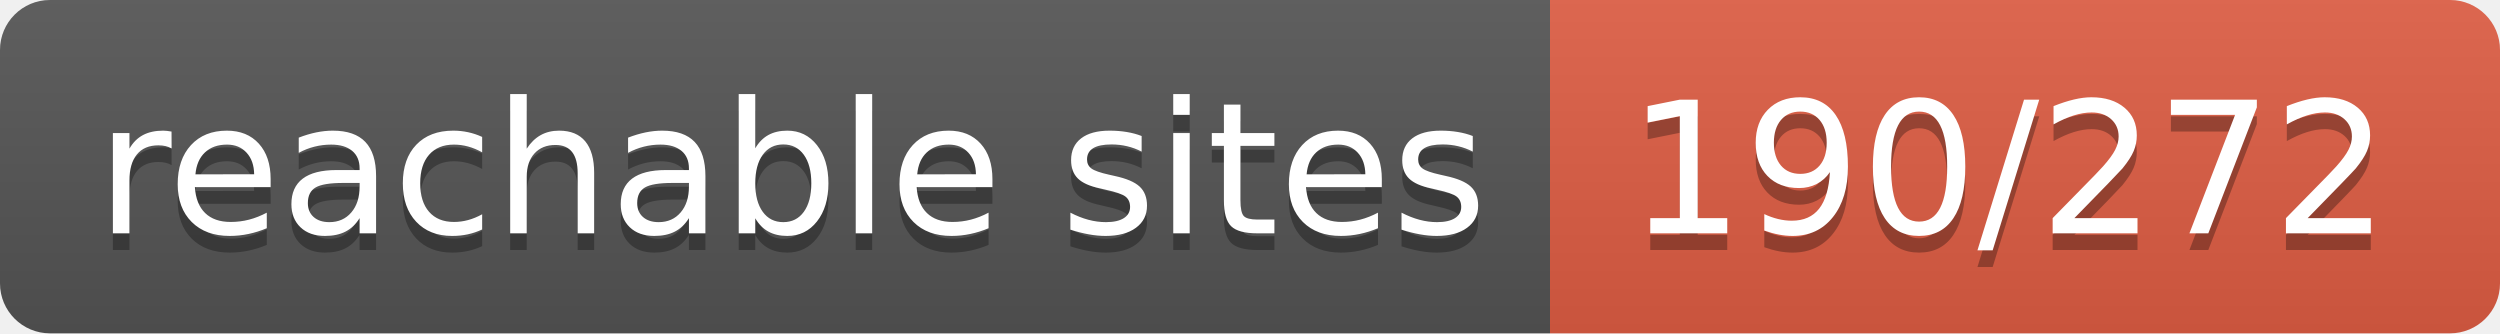
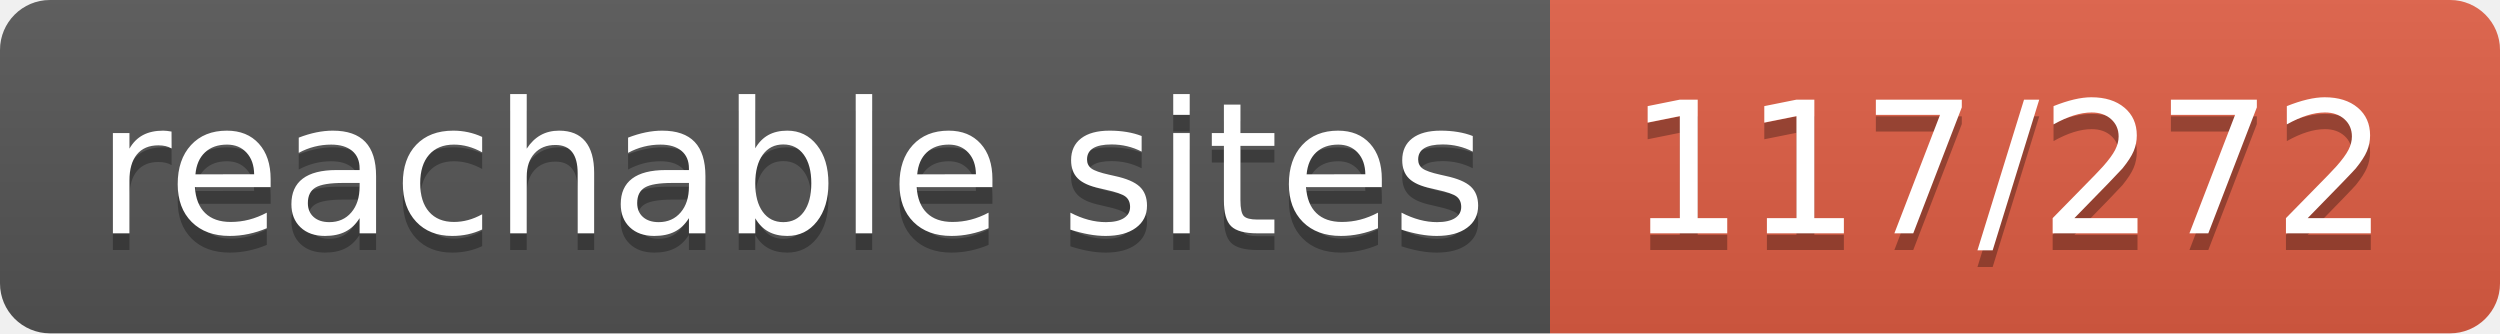
- <svg xmlns="http://www.w3.org/2000/svg" width="150" height="20" role="img" aria-label="reachable sites: 190/272">
+ <svg xmlns="http://www.w3.org/2000/svg" width="150" height="20" role="img" aria-label="reachable sites: 117/272">
  <linearGradient id="s" x2="0" y2="100%">
    <stop offset="0" stop-color="#bbb" stop-opacity=".1" />
    <stop offset="1" stop-opacity=".1" />
  </linearGradient>
  <clipPath id="r">
    <rect width="150" height="20" rx="3" fill="#fff" />
  </clipPath>
  <g clip-path="url(#r)">
    <rect width="93" height="20" fill="#555" />
    <rect x="93" width="57" height="20" fill="#e05d44" />
    <rect width="150" height="20" fill="url(#s)" />
  </g>
  <g fill="#fff" text-anchor="middle" font-family="Verdana,Geneva,DejaVu Sans,sans-serif" text-rendering="geometricPrecision" font-size="110">
    <text aria-hidden="true" x="475" y="150" fill="#010101" fill-opacity=".3" transform="scale(.1)" textLength="830">reachable sites</text>
    <text x="475" y="140" transform="scale(.1)" fill="#fff" textLength="830">reachable sites</text>
-     <text aria-hidden="true" x="1205" y="150" fill="#010101" fill-opacity=".3" transform="scale(.1)" textLength="470">190/272</text>
-     <text x="1205" y="140" transform="scale(.1)" fill="#fff" textLength="470">190/272</text>
+     <text aria-hidden="true" x="1205" y="150" fill="#010101" fill-opacity=".3" transform="scale(.1)" textLength="470">117/272</text>
+     <text x="1205" y="140" transform="scale(.1)" fill="#fff" textLength="470">117/272</text>
  </g>
</svg>
